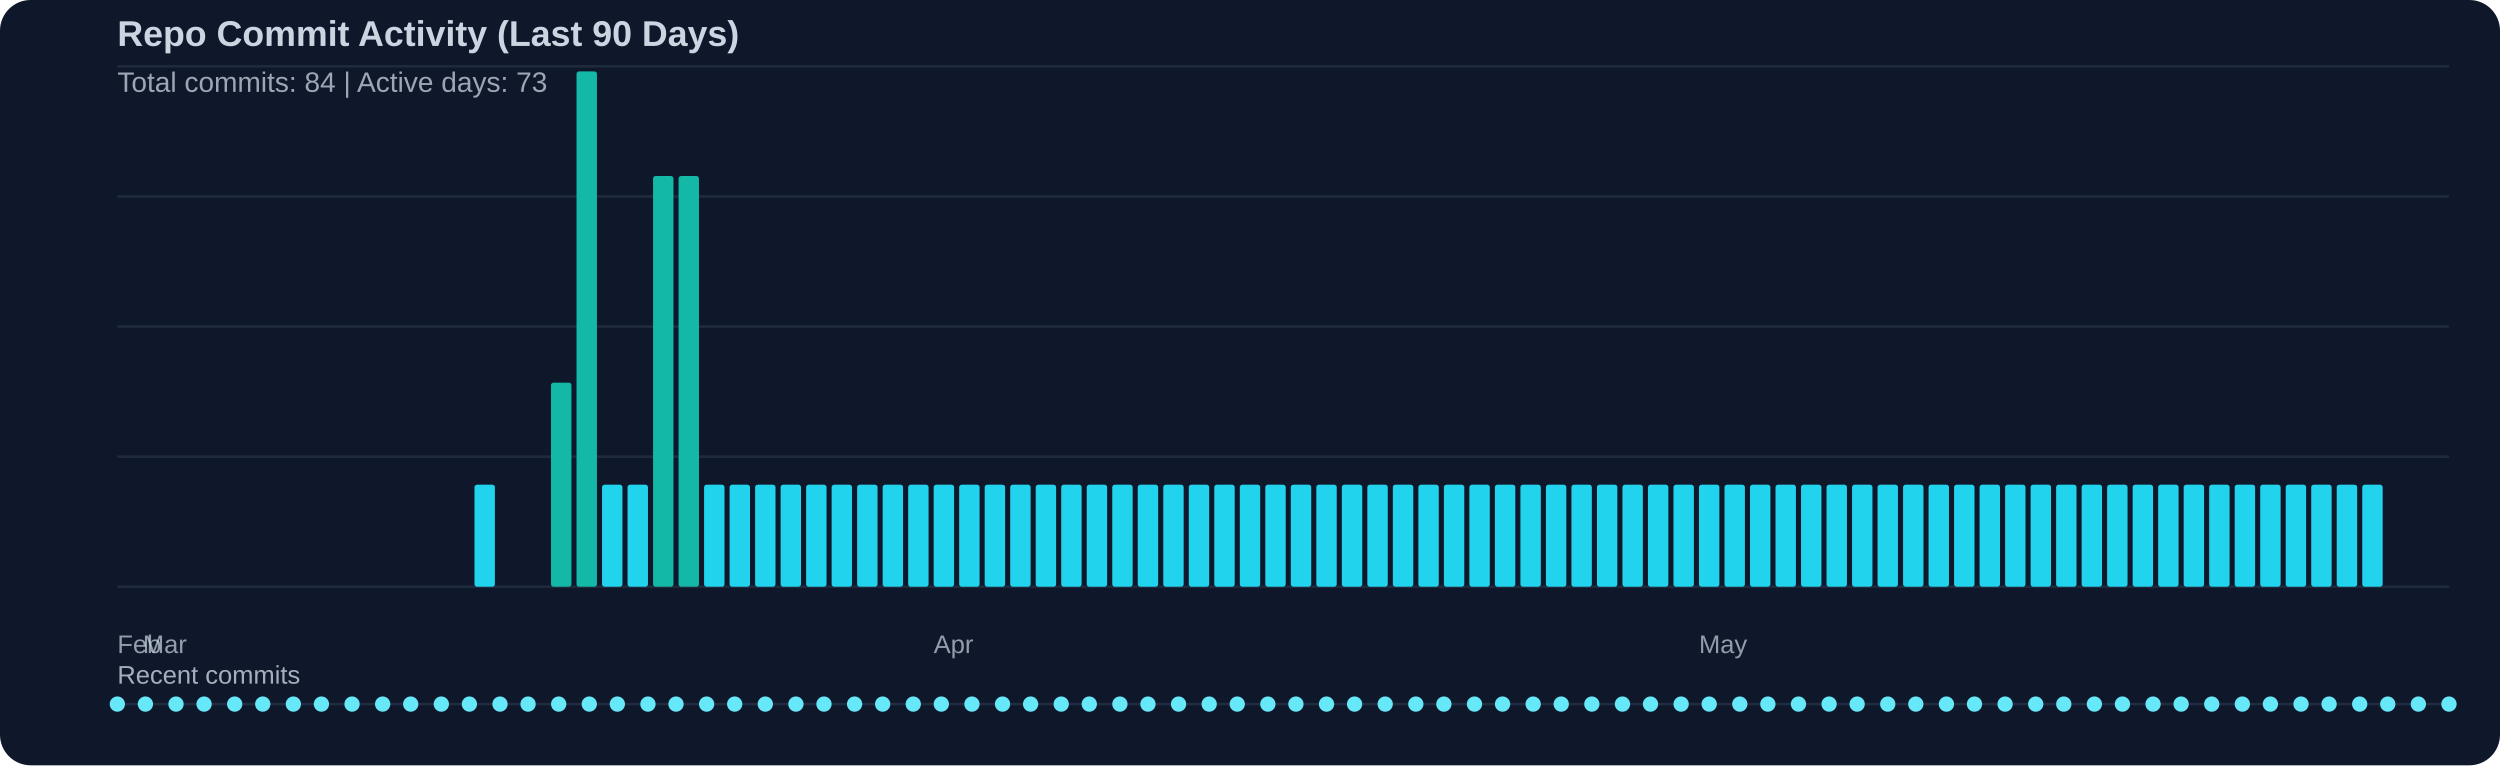
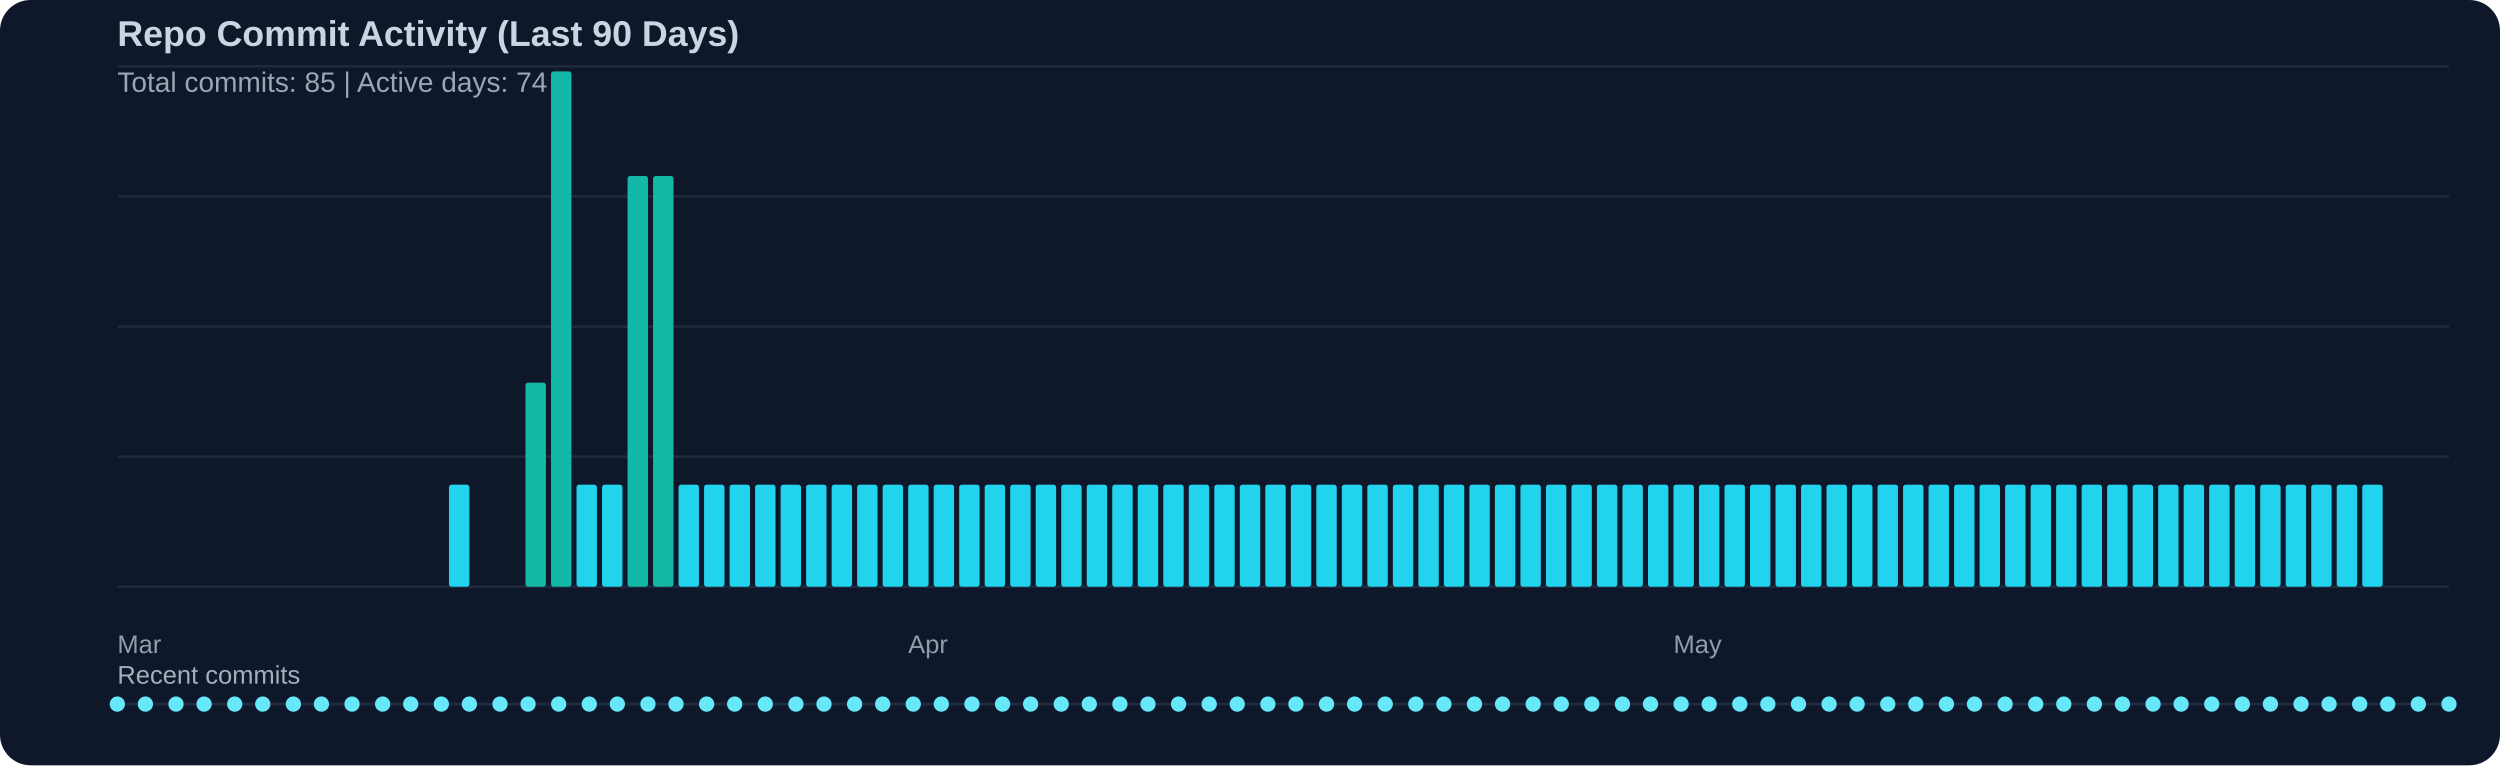
<svg xmlns="http://www.w3.org/2000/svg" width="980" height="300" viewBox="0 0 980 300">
  <rect width="100%" height="100%" fill="#0f172a" rx="12" />
  <text x="46" y="18" fill="#cbd5e1" font-family="Segoe UI, Arial, sans-serif" font-size="14" font-weight="600">Repo Commit Activity (Last 90 Days)</text>
-   <text x="46" y="36" fill="#cbd5e1" opacity="0.75" font-family="Segoe UI, Arial, sans-serif" font-size="11">Total commits: 84 | Active days: 73</text>
+   <text x="46" y="36" fill="#cbd5e1" opacity="0.75" font-family="Segoe UI, Arial, sans-serif" font-size="11">Total commits: 85 | Active days: 74</text>
  <line x1="46" y1="26" x2="960" y2="26" stroke="#334155" stroke-width="1" opacity="0.45" />
  <line x1="46" y1="77" x2="960" y2="77" stroke="#334155" stroke-width="1" opacity="0.45" />
  <line x1="46" y1="128" x2="960" y2="128" stroke="#334155" stroke-width="1" opacity="0.45" />
  <line x1="46" y1="179" x2="960" y2="179" stroke="#334155" stroke-width="1" opacity="0.45" />
  <line x1="46" y1="230" x2="960" y2="230" stroke="#334155" stroke-width="1" opacity="0.45" />
-   <rect x="186" y="190" width="8" height="40" fill="#22d3ee" rx="1" />
-   <rect x="216" y="150" width="8" height="80" fill="#14b8a6" rx="1" />
-   <rect x="226" y="28" width="8" height="202" fill="#14b8a6" rx="1" />
+   <rect x="176" y="190" width="8" height="40" fill="#22d3ee" rx="1" />
+   <rect x="206" y="150" width="8" height="80" fill="#14b8a6" rx="1" />
+   <rect x="216" y="28" width="8" height="202" fill="#14b8a6" rx="1" />
+   <rect x="226" y="190" width="8" height="40" fill="#22d3ee" rx="1" />
  <rect x="236" y="190" width="8" height="40" fill="#22d3ee" rx="1" />
-   <rect x="246" y="190" width="8" height="40" fill="#22d3ee" rx="1" />
+   <rect x="246" y="69" width="8" height="161" fill="#14b8a6" rx="1" />
  <rect x="256" y="69" width="8" height="161" fill="#14b8a6" rx="1" />
-   <rect x="266" y="69" width="8" height="161" fill="#14b8a6" rx="1" />
+   <rect x="266" y="190" width="8" height="40" fill="#22d3ee" rx="1" />
  <rect x="276" y="190" width="8" height="40" fill="#22d3ee" rx="1" />
  <rect x="286" y="190" width="8" height="40" fill="#22d3ee" rx="1" />
  <rect x="296" y="190" width="8" height="40" fill="#22d3ee" rx="1" />
  <rect x="306" y="190" width="8" height="40" fill="#22d3ee" rx="1" />
  <rect x="316" y="190" width="8" height="40" fill="#22d3ee" rx="1" />
  <rect x="326" y="190" width="8" height="40" fill="#22d3ee" rx="1" />
  <rect x="336" y="190" width="8" height="40" fill="#22d3ee" rx="1" />
  <rect x="346" y="190" width="8" height="40" fill="#22d3ee" rx="1" />
  <rect x="356" y="190" width="8" height="40" fill="#22d3ee" rx="1" />
  <rect x="366" y="190" width="8" height="40" fill="#22d3ee" rx="1" />
  <rect x="376" y="190" width="8" height="40" fill="#22d3ee" rx="1" />
  <rect x="386" y="190" width="8" height="40" fill="#22d3ee" rx="1" />
  <rect x="396" y="190" width="8" height="40" fill="#22d3ee" rx="1" />
  <rect x="406" y="190" width="8" height="40" fill="#22d3ee" rx="1" />
  <rect x="416" y="190" width="8" height="40" fill="#22d3ee" rx="1" />
  <rect x="426" y="190" width="8" height="40" fill="#22d3ee" rx="1" />
  <rect x="436" y="190" width="8" height="40" fill="#22d3ee" rx="1" />
  <rect x="446" y="190" width="8" height="40" fill="#22d3ee" rx="1" />
  <rect x="456" y="190" width="8" height="40" fill="#22d3ee" rx="1" />
  <rect x="466" y="190" width="8" height="40" fill="#22d3ee" rx="1" />
  <rect x="476" y="190" width="8" height="40" fill="#22d3ee" rx="1" />
  <rect x="486" y="190" width="8" height="40" fill="#22d3ee" rx="1" />
  <rect x="496" y="190" width="8" height="40" fill="#22d3ee" rx="1" />
  <rect x="506" y="190" width="8" height="40" fill="#22d3ee" rx="1" />
  <rect x="516" y="190" width="8" height="40" fill="#22d3ee" rx="1" />
  <rect x="526" y="190" width="8" height="40" fill="#22d3ee" rx="1" />
  <rect x="536" y="190" width="8" height="40" fill="#22d3ee" rx="1" />
  <rect x="546" y="190" width="8" height="40" fill="#22d3ee" rx="1" />
  <rect x="556" y="190" width="8" height="40" fill="#22d3ee" rx="1" />
  <rect x="566" y="190" width="8" height="40" fill="#22d3ee" rx="1" />
  <rect x="576" y="190" width="8" height="40" fill="#22d3ee" rx="1" />
  <rect x="586" y="190" width="8" height="40" fill="#22d3ee" rx="1" />
  <rect x="596" y="190" width="8" height="40" fill="#22d3ee" rx="1" />
  <rect x="606" y="190" width="8" height="40" fill="#22d3ee" rx="1" />
  <rect x="616" y="190" width="8" height="40" fill="#22d3ee" rx="1" />
  <rect x="626" y="190" width="8" height="40" fill="#22d3ee" rx="1" />
  <rect x="636" y="190" width="8" height="40" fill="#22d3ee" rx="1" />
  <rect x="646" y="190" width="8" height="40" fill="#22d3ee" rx="1" />
  <rect x="656" y="190" width="8" height="40" fill="#22d3ee" rx="1" />
  <rect x="666" y="190" width="8" height="40" fill="#22d3ee" rx="1" />
  <rect x="676" y="190" width="8" height="40" fill="#22d3ee" rx="1" />
  <rect x="686" y="190" width="8" height="40" fill="#22d3ee" rx="1" />
  <rect x="696" y="190" width="8" height="40" fill="#22d3ee" rx="1" />
  <rect x="706" y="190" width="8" height="40" fill="#22d3ee" rx="1" />
  <rect x="716" y="190" width="8" height="40" fill="#22d3ee" rx="1" />
  <rect x="726" y="190" width="8" height="40" fill="#22d3ee" rx="1" />
  <rect x="736" y="190" width="8" height="40" fill="#22d3ee" rx="1" />
  <rect x="746" y="190" width="8" height="40" fill="#22d3ee" rx="1" />
  <rect x="756" y="190" width="8" height="40" fill="#22d3ee" rx="1" />
  <rect x="766" y="190" width="8" height="40" fill="#22d3ee" rx="1" />
  <rect x="776" y="190" width="8" height="40" fill="#22d3ee" rx="1" />
  <rect x="786" y="190" width="8" height="40" fill="#22d3ee" rx="1" />
  <rect x="796" y="190" width="8" height="40" fill="#22d3ee" rx="1" />
  <rect x="806" y="190" width="8" height="40" fill="#22d3ee" rx="1" />
  <rect x="816" y="190" width="8" height="40" fill="#22d3ee" rx="1" />
  <rect x="826" y="190" width="8" height="40" fill="#22d3ee" rx="1" />
  <rect x="836" y="190" width="8" height="40" fill="#22d3ee" rx="1" />
  <rect x="846" y="190" width="8" height="40" fill="#22d3ee" rx="1" />
  <rect x="856" y="190" width="8" height="40" fill="#22d3ee" rx="1" />
  <rect x="866" y="190" width="8" height="40" fill="#22d3ee" rx="1" />
  <rect x="876" y="190" width="8" height="40" fill="#22d3ee" rx="1" />
  <rect x="886" y="190" width="8" height="40" fill="#22d3ee" rx="1" />
  <rect x="896" y="190" width="8" height="40" fill="#22d3ee" rx="1" />
  <rect x="906" y="190" width="8" height="40" fill="#22d3ee" rx="1" />
  <rect x="916" y="190" width="8" height="40" fill="#22d3ee" rx="1" />
  <rect x="926" y="190" width="8" height="40" fill="#22d3ee" rx="1" />
-   <text x="46" y="256" fill="#cbd5e1" opacity="0.7" font-family="Segoe UI, Arial, sans-serif" font-size="10">Feb</text>
-   <text x="56" y="256" fill="#cbd5e1" opacity="0.7" font-family="Segoe UI, Arial, sans-serif" font-size="10">Mar</text>
-   <text x="366" y="256" fill="#cbd5e1" opacity="0.7" font-family="Segoe UI, Arial, sans-serif" font-size="10">Apr</text>
-   <text x="666" y="256" fill="#cbd5e1" opacity="0.7" font-family="Segoe UI, Arial, sans-serif" font-size="10">May</text>
+   <text x="46" y="256" fill="#cbd5e1" opacity="0.7" font-family="Segoe UI, Arial, sans-serif" font-size="10">Mar</text>
+   <text x="356" y="256" fill="#cbd5e1" opacity="0.7" font-family="Segoe UI, Arial, sans-serif" font-size="10">Apr</text>
+   <text x="656" y="256" fill="#cbd5e1" opacity="0.7" font-family="Segoe UI, Arial, sans-serif" font-size="10">May</text>
  <text x="46" y="268" fill="#cbd5e1" opacity="0.8" font-family="Segoe UI, Arial, sans-serif" font-size="10">Recent commits</text>
  <line x1="46" y1="276" x2="960" y2="276" stroke="#334155" stroke-width="1" opacity="0.5" />
  <circle cx="46" cy="276" r="3" fill="#67e8f9" />
  <circle cx="57" cy="276" r="3" fill="#67e8f9" />
  <circle cx="69" cy="276" r="3" fill="#67e8f9" />
  <circle cx="80" cy="276" r="3" fill="#67e8f9" />
  <circle cx="92" cy="276" r="3" fill="#67e8f9" />
  <circle cx="103" cy="276" r="3" fill="#67e8f9" />
  <circle cx="115" cy="276" r="3" fill="#67e8f9" />
  <circle cx="126" cy="276" r="3" fill="#67e8f9" />
  <circle cx="138" cy="276" r="3" fill="#67e8f9" />
  <circle cx="150" cy="276" r="3" fill="#67e8f9" />
  <circle cx="161" cy="276" r="3" fill="#67e8f9" />
  <circle cx="173" cy="276" r="3" fill="#67e8f9" />
  <circle cx="184" cy="276" r="3" fill="#67e8f9" />
  <circle cx="196" cy="276" r="3" fill="#67e8f9" />
  <circle cx="207" cy="276" r="3" fill="#67e8f9" />
  <circle cx="219" cy="276" r="3" fill="#67e8f9" />
  <circle cx="231" cy="276" r="3" fill="#67e8f9" />
  <circle cx="242" cy="276" r="3" fill="#67e8f9" />
  <circle cx="254" cy="276" r="3" fill="#67e8f9" />
  <circle cx="265" cy="276" r="3" fill="#67e8f9" />
  <circle cx="277" cy="276" r="3" fill="#67e8f9" />
  <circle cx="288" cy="276" r="3" fill="#67e8f9" />
  <circle cx="300" cy="276" r="3" fill="#67e8f9" />
  <circle cx="312" cy="276" r="3" fill="#67e8f9" />
  <circle cx="323" cy="276" r="3" fill="#67e8f9" />
  <circle cx="335" cy="276" r="3" fill="#67e8f9" />
  <circle cx="346" cy="276" r="3" fill="#67e8f9" />
  <circle cx="358" cy="276" r="3" fill="#67e8f9" />
  <circle cx="369" cy="276" r="3" fill="#67e8f9" />
  <circle cx="381" cy="276" r="3" fill="#67e8f9" />
  <circle cx="393" cy="276" r="3" fill="#67e8f9" />
  <circle cx="404" cy="276" r="3" fill="#67e8f9" />
  <circle cx="416" cy="276" r="3" fill="#67e8f9" />
  <circle cx="427" cy="276" r="3" fill="#67e8f9" />
  <circle cx="439" cy="276" r="3" fill="#67e8f9" />
  <circle cx="450" cy="276" r="3" fill="#67e8f9" />
  <circle cx="462" cy="276" r="3" fill="#67e8f9" />
  <circle cx="474" cy="276" r="3" fill="#67e8f9" />
  <circle cx="485" cy="276" r="3" fill="#67e8f9" />
  <circle cx="497" cy="276" r="3" fill="#67e8f9" />
  <circle cx="508" cy="276" r="3" fill="#67e8f9" />
  <circle cx="520" cy="276" r="3" fill="#67e8f9" />
  <circle cx="531" cy="276" r="3" fill="#67e8f9" />
  <circle cx="543" cy="276" r="3" fill="#67e8f9" />
  <circle cx="555" cy="276" r="3" fill="#67e8f9" />
  <circle cx="566" cy="276" r="3" fill="#67e8f9" />
  <circle cx="578" cy="276" r="3" fill="#67e8f9" />
  <circle cx="589" cy="276" r="3" fill="#67e8f9" />
  <circle cx="601" cy="276" r="3" fill="#67e8f9" />
  <circle cx="612" cy="276" r="3" fill="#67e8f9" />
  <circle cx="624" cy="276" r="3" fill="#67e8f9" />
  <circle cx="636" cy="276" r="3" fill="#67e8f9" />
  <circle cx="647" cy="276" r="3" fill="#67e8f9" />
  <circle cx="659" cy="276" r="3" fill="#67e8f9" />
  <circle cx="670" cy="276" r="3" fill="#67e8f9" />
  <circle cx="682" cy="276" r="3" fill="#67e8f9" />
  <circle cx="693" cy="276" r="3" fill="#67e8f9" />
  <circle cx="705" cy="276" r="3" fill="#67e8f9" />
  <circle cx="717" cy="276" r="3" fill="#67e8f9" />
  <circle cx="728" cy="276" r="3" fill="#67e8f9" />
  <circle cx="740" cy="276" r="3" fill="#67e8f9" />
  <circle cx="751" cy="276" r="3" fill="#67e8f9" />
  <circle cx="763" cy="276" r="3" fill="#67e8f9" />
  <circle cx="774" cy="276" r="3" fill="#67e8f9" />
  <circle cx="786" cy="276" r="3" fill="#67e8f9" />
  <circle cx="798" cy="276" r="3" fill="#67e8f9" />
  <circle cx="809" cy="276" r="3" fill="#67e8f9" />
  <circle cx="821" cy="276" r="3" fill="#67e8f9" />
  <circle cx="832" cy="276" r="3" fill="#67e8f9" />
  <circle cx="844" cy="276" r="3" fill="#67e8f9" />
  <circle cx="855" cy="276" r="3" fill="#67e8f9" />
  <circle cx="867" cy="276" r="3" fill="#67e8f9" />
  <circle cx="879" cy="276" r="3" fill="#67e8f9" />
  <circle cx="890" cy="276" r="3" fill="#67e8f9" />
  <circle cx="902" cy="276" r="3" fill="#67e8f9" />
  <circle cx="913" cy="276" r="3" fill="#67e8f9" />
  <circle cx="925" cy="276" r="3" fill="#67e8f9" />
  <circle cx="936" cy="276" r="3" fill="#67e8f9" />
  <circle cx="948" cy="276" r="3" fill="#67e8f9" />
  <circle cx="960" cy="276" r="3" fill="#67e8f9" />
</svg>
